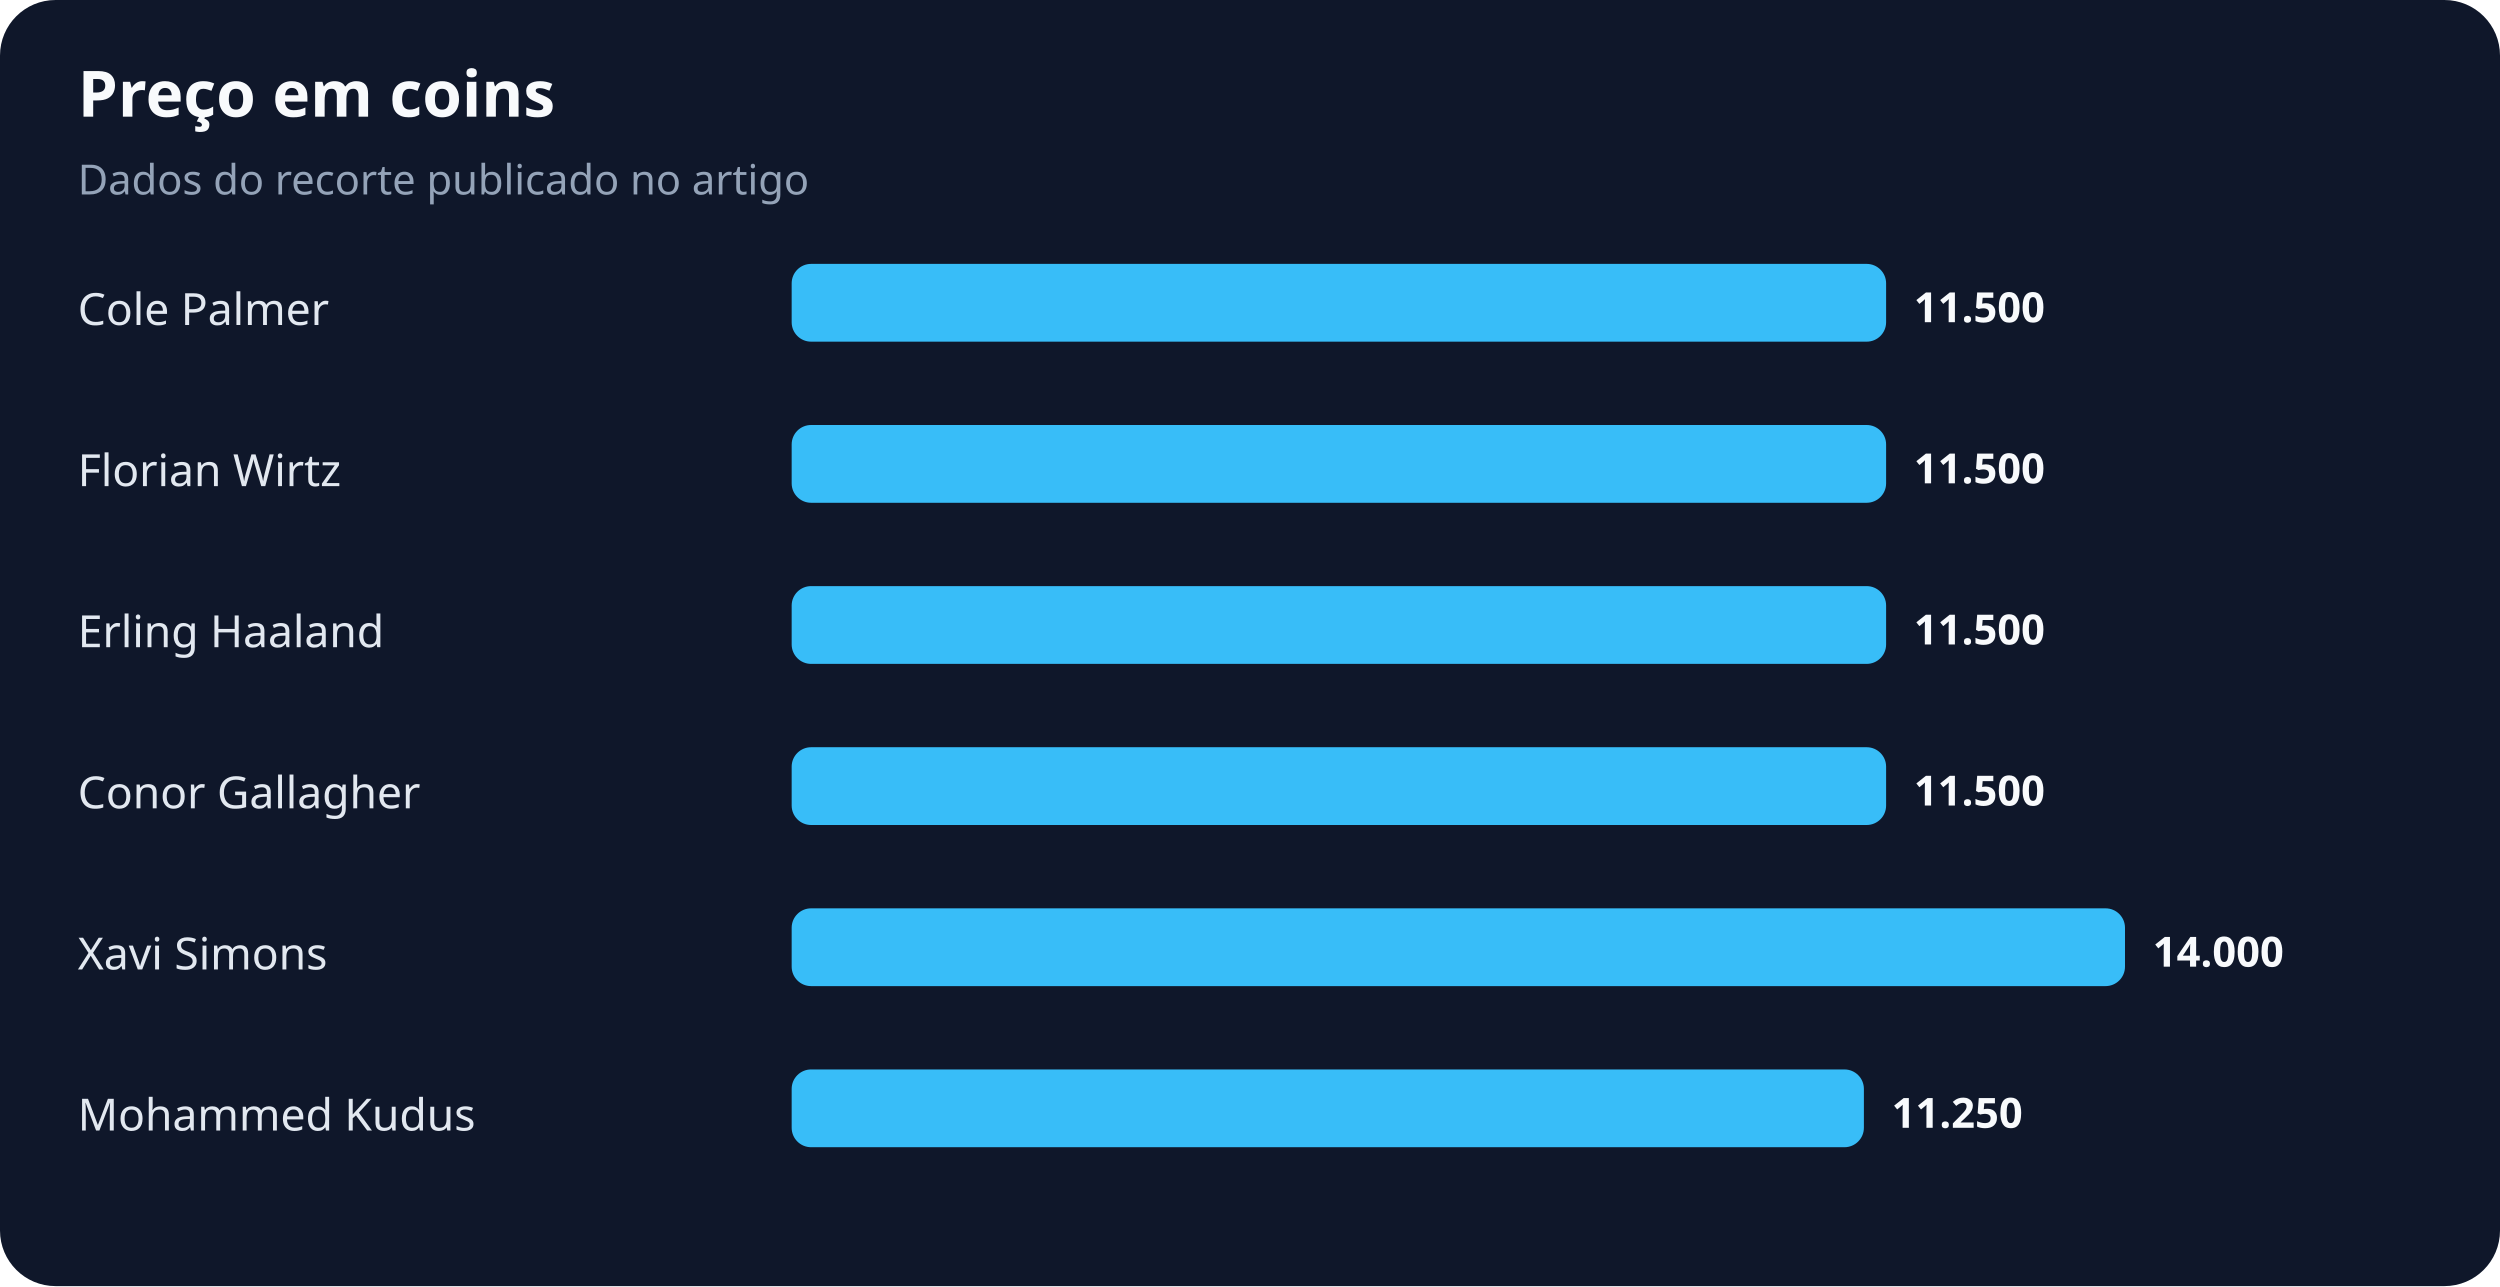
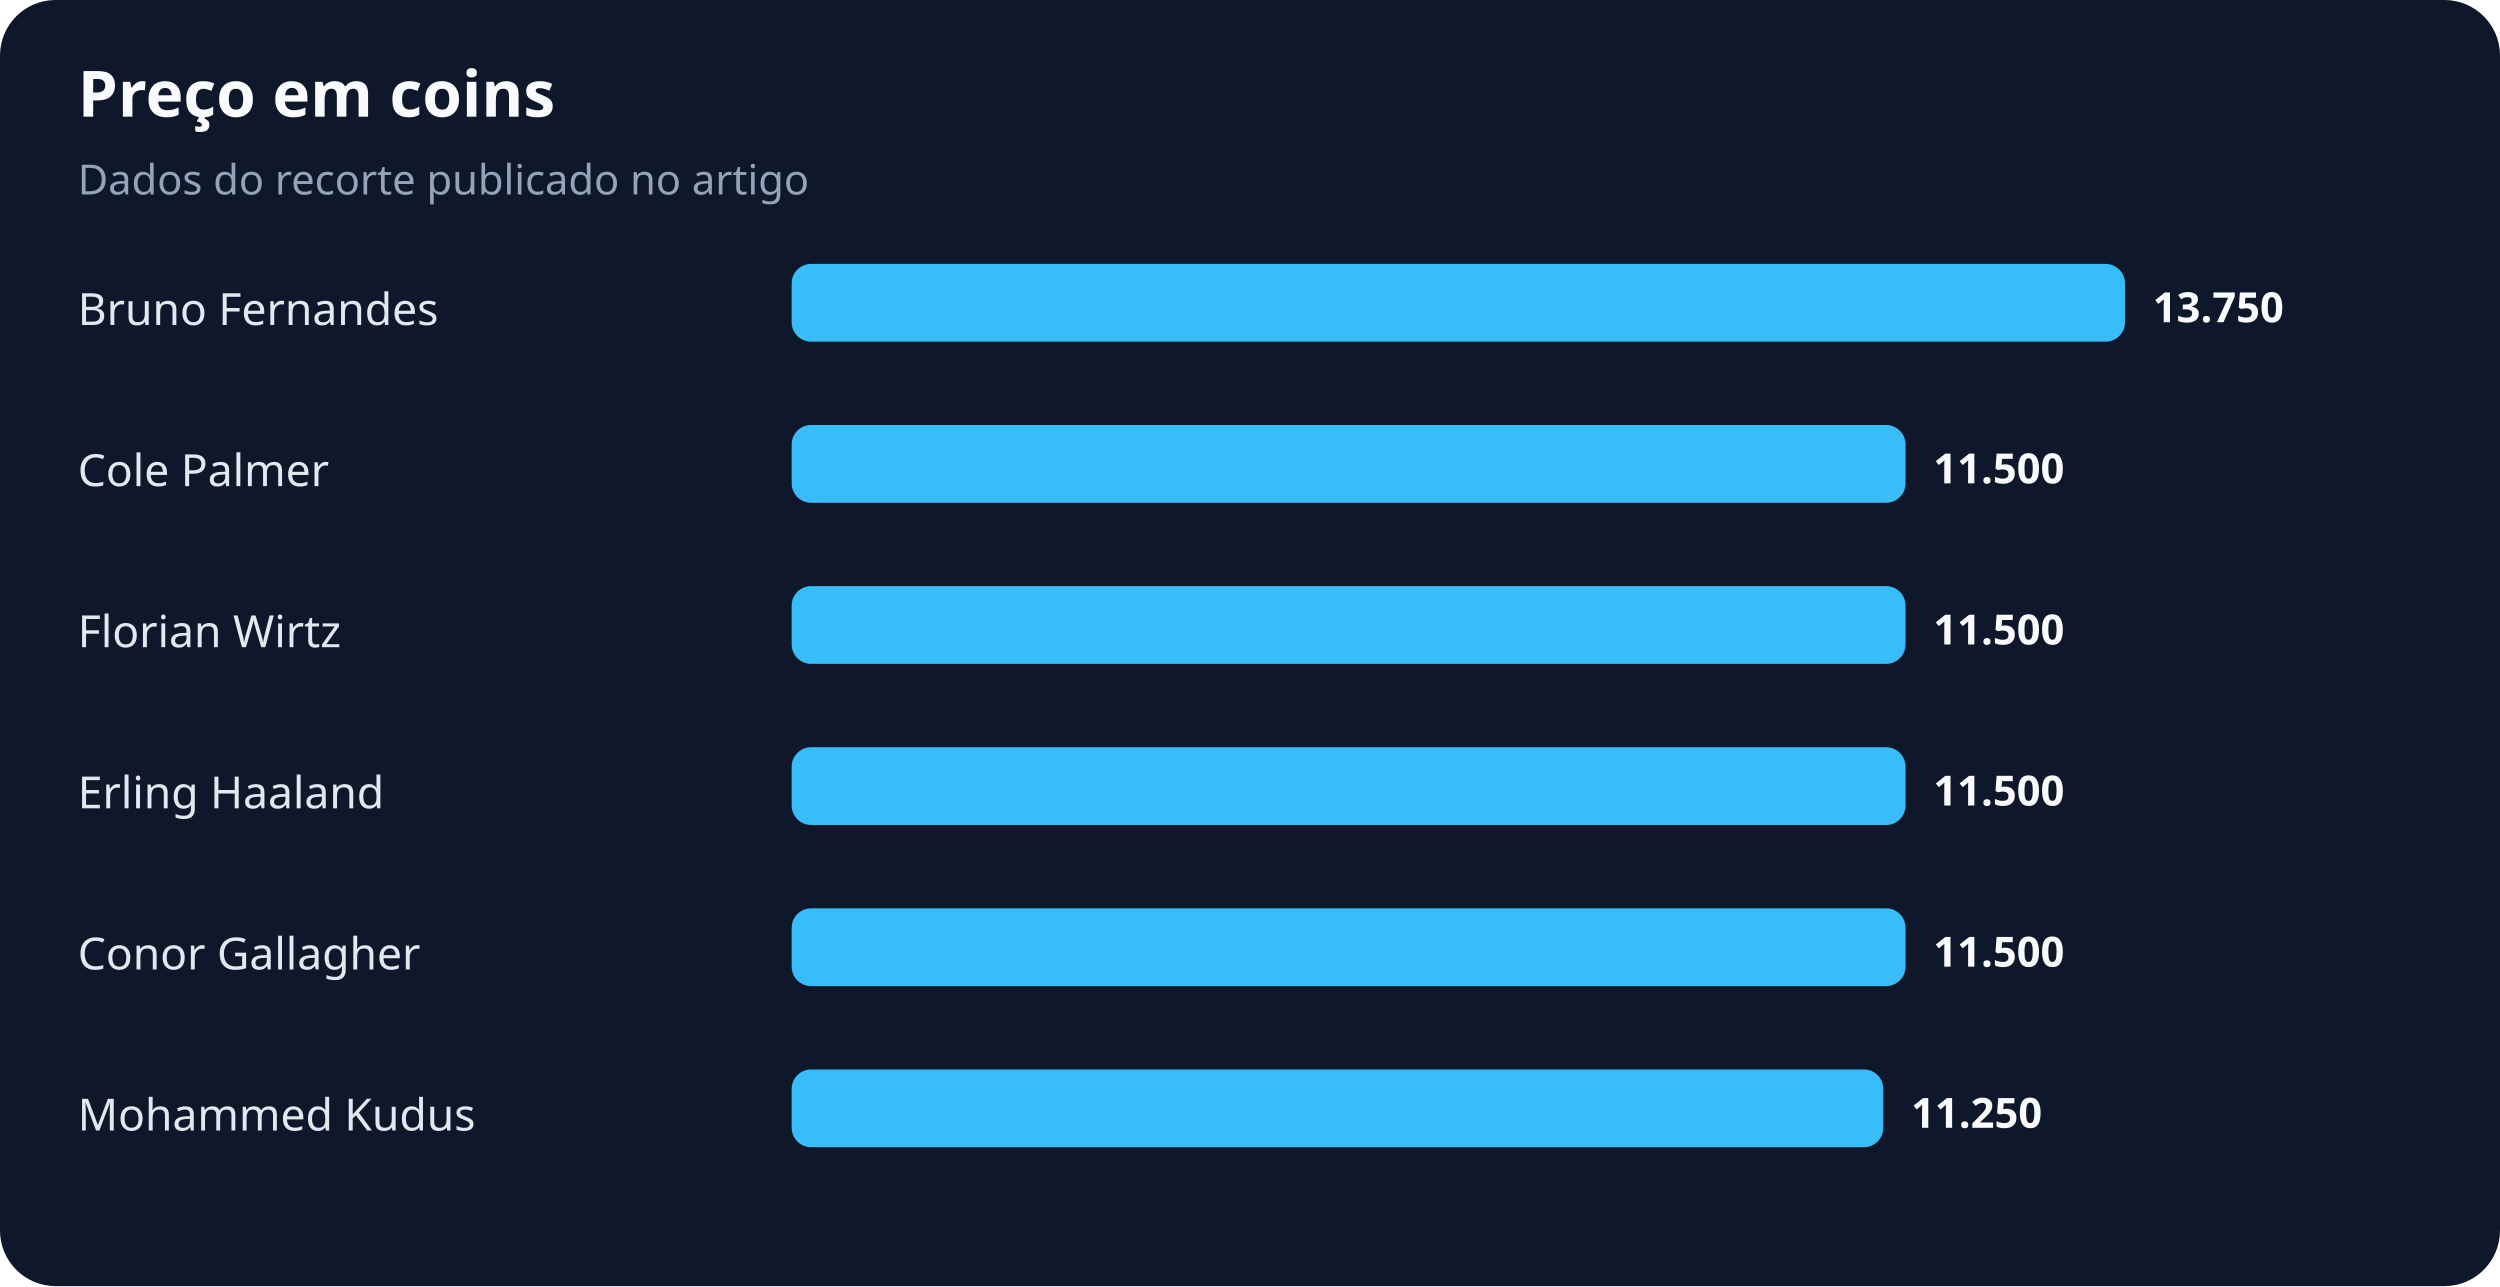
<svg xmlns="http://www.w3.org/2000/svg" width="900" height="463" viewBox="0 0 900 463" role="img" aria-labelledby="title desc">
  <rect width="100%" height="100%" rx="20" fill="#0f172a" />
  <text x="28" y="42" fill="#f8fafc" font-family="system-ui,sans-serif" font-size="23" font-weight="700">Preço em coins</text>
  <text x="28" y="70" fill="#94a3b8" font-family="system-ui,sans-serif" font-size="15">Dados do recorte publicado no artigo</text>
-   <text x="28" y="117" fill="#e2e8f0" font-family="system-ui,sans-serif" font-size="16">Cole Palmer</text>
-   <rect x="285" y="95" width="394" height="28" rx="7" fill="#38bdf8" />
-   <text x="689" y="116" fill="#f8fafc" font-family="system-ui,sans-serif" font-size="15" font-weight="700">11.500</text>
-   <text x="28" y="175" fill="#e2e8f0" font-family="system-ui,sans-serif" font-size="16">Florian Wirtz</text>
-   <rect x="285" y="153" width="394" height="28" rx="7" fill="#38bdf8" />
-   <text x="689" y="174" fill="#f8fafc" font-family="system-ui,sans-serif" font-size="15" font-weight="700">11.500</text>
-   <text x="28" y="233" fill="#e2e8f0" font-family="system-ui,sans-serif" font-size="16">Erling Haaland</text>
-   <rect x="285" y="211" width="394" height="28" rx="7" fill="#38bdf8" />
-   <text x="689" y="232" fill="#f8fafc" font-family="system-ui,sans-serif" font-size="15" font-weight="700">11.500</text>
-   <text x="28" y="291" fill="#e2e8f0" font-family="system-ui,sans-serif" font-size="16">Conor Gallagher</text>
-   <rect x="285" y="269" width="394" height="28" rx="7" fill="#38bdf8" />
-   <text x="689" y="290" fill="#f8fafc" font-family="system-ui,sans-serif" font-size="15" font-weight="700">11.500</text>
-   <text x="28" y="349" fill="#e2e8f0" font-family="system-ui,sans-serif" font-size="16">Xavi Simons</text>
-   <rect x="285" y="327" width="480" height="28" rx="7" fill="#38bdf8" />
-   <text x="775" y="348" fill="#f8fafc" font-family="system-ui,sans-serif" font-size="15" font-weight="700">14.000</text>
+   <text x="28" y="117" fill="#e2e8f0" font-family="system-ui,sans-serif" font-size="16">Bruno Fernandes</text>
+   <rect x="285" y="95" width="480" height="28" rx="7" fill="#38bdf8" />
+   <text x="775" y="116" fill="#f8fafc" font-family="system-ui,sans-serif" font-size="15" font-weight="700">13.750</text>
+   <text x="28" y="175" fill="#e2e8f0" font-family="system-ui,sans-serif" font-size="16">Cole Palmer</text>
+   <rect x="285" y="153" width="401" height="28" rx="7" fill="#38bdf8" />
+   <text x="696" y="174" fill="#f8fafc" font-family="system-ui,sans-serif" font-size="15" font-weight="700">11.500</text>
+   <text x="28" y="233" fill="#e2e8f0" font-family="system-ui,sans-serif" font-size="16">Florian Wirtz</text>
+   <rect x="285" y="211" width="401" height="28" rx="7" fill="#38bdf8" />
+   <text x="696" y="232" fill="#f8fafc" font-family="system-ui,sans-serif" font-size="15" font-weight="700">11.500</text>
+   <text x="28" y="291" fill="#e2e8f0" font-family="system-ui,sans-serif" font-size="16">Erling Haaland</text>
+   <rect x="285" y="269" width="401" height="28" rx="7" fill="#38bdf8" />
+   <text x="696" y="290" fill="#f8fafc" font-family="system-ui,sans-serif" font-size="15" font-weight="700">11.500</text>
+   <text x="28" y="349" fill="#e2e8f0" font-family="system-ui,sans-serif" font-size="16">Conor Gallagher</text>
+   <rect x="285" y="327" width="401" height="28" rx="7" fill="#38bdf8" />
+   <text x="696" y="348" fill="#f8fafc" font-family="system-ui,sans-serif" font-size="15" font-weight="700">11.500</text>
  <text x="28" y="407" fill="#e2e8f0" font-family="system-ui,sans-serif" font-size="16">Mohammed Kudus</text>
-   <rect x="285" y="385" width="386" height="28" rx="7" fill="#38bdf8" />
-   <text x="681" y="406" fill="#f8fafc" font-family="system-ui,sans-serif" font-size="15" font-weight="700">11.250</text>
+   <rect x="285" y="385" width="393" height="28" rx="7" fill="#38bdf8" />
+   <text x="688" y="406" fill="#f8fafc" font-family="system-ui,sans-serif" font-size="15" font-weight="700">11.250</text>
</svg>
